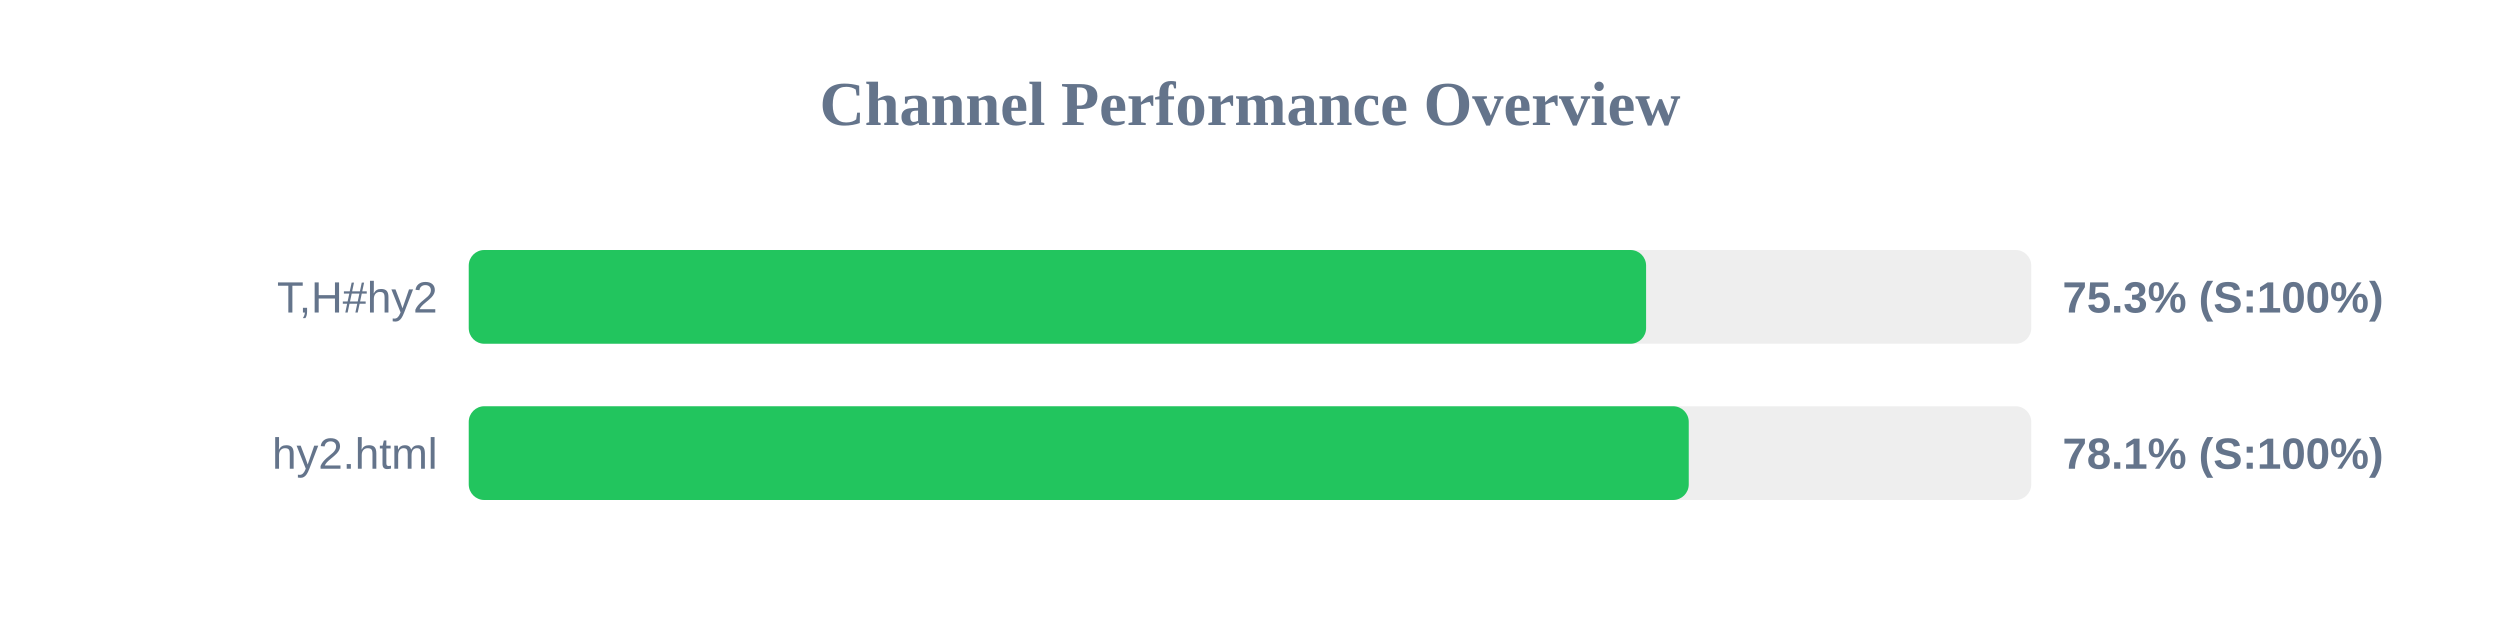
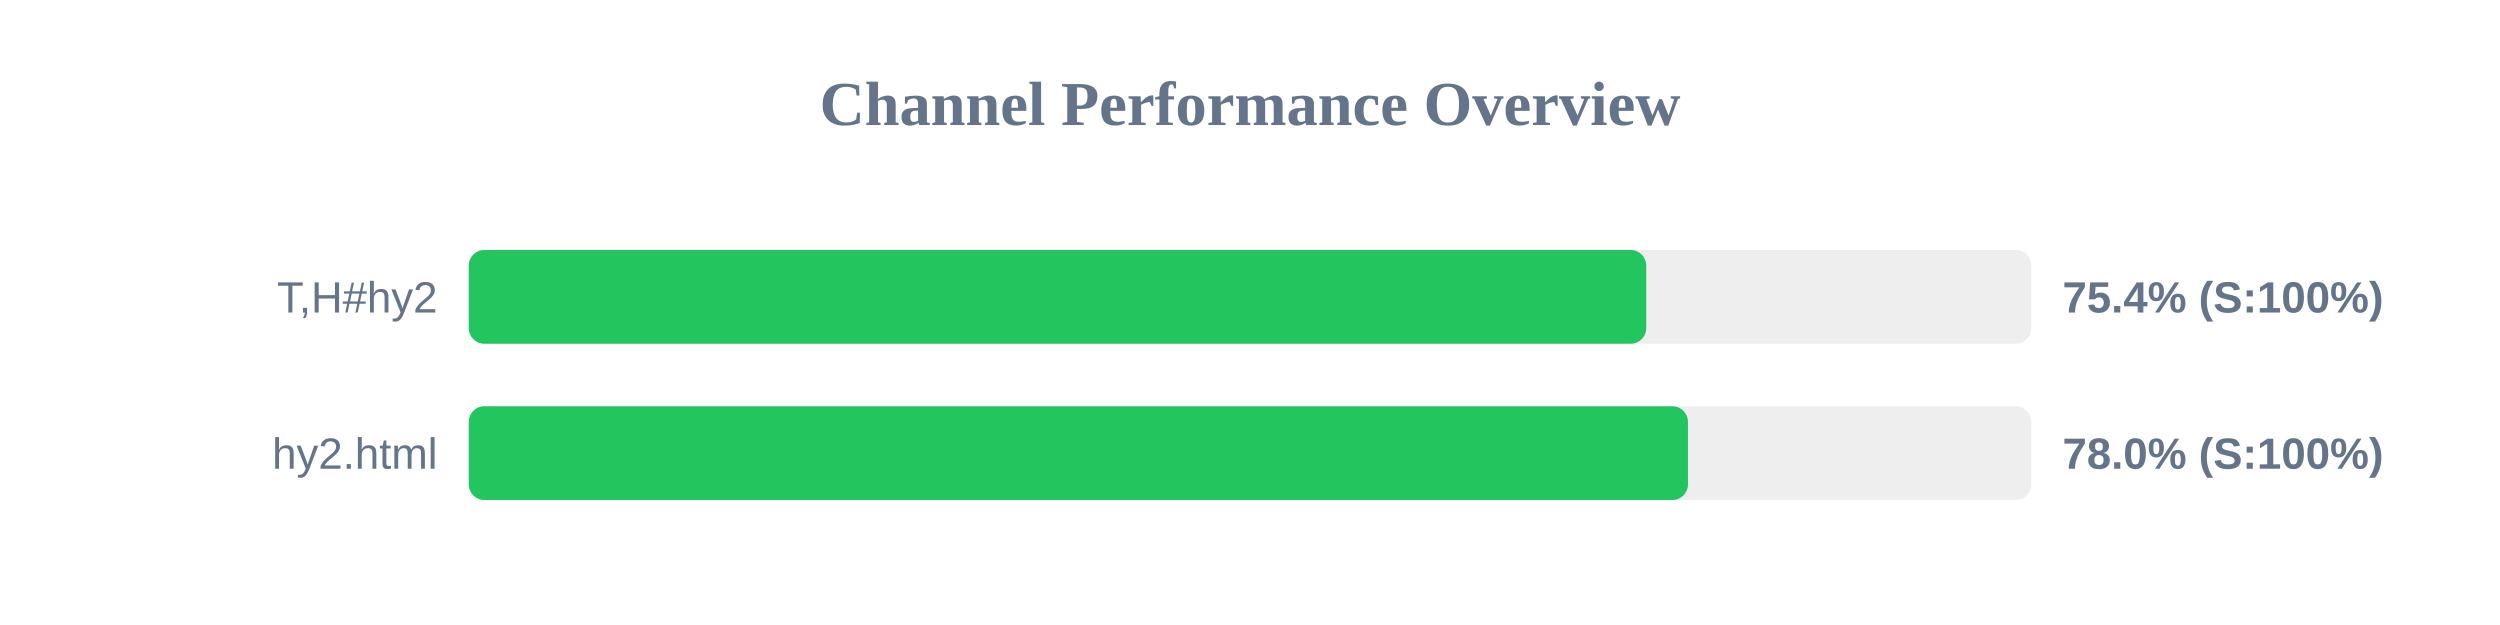
<svg xmlns="http://www.w3.org/2000/svg" width="800" height="200" version="1.1">
  <style>
        .row { font: 14px Arial; fill: #64748b; }
        .score { font: bold 14px Arial; fill: #64748b; }
    </style>
  <text x="400" y="40" text-anchor="middle" font-size="20px" font-weight="bold" fill="#64748b">Channel Performance Overview</text>
  <rect x="150" y="80" width="500" height="30" fill="#eee" rx="5" />
-   <rect x="150" y="80" width="376.75" height="30" fill="#22c55e" rx="5" />
+   <rect x="150" y="80" width="376.8" height="30" fill="#22c55e" rx="5" />
  <text x="140" y="100" text-anchor="end" class="row">T,H#hy2</text>
-   <text x="660" y="100" text-anchor="start" class="score">75.3% (S:100%)</text>
+   <text x="660" y="100" text-anchor="start" class="score">75.4% (S:100%)</text>
  <rect x="150" y="130" width="500" height="30" fill="#eee" rx="5" />
-   <rect x="150" y="130" width="390.4" height="30" fill="#22c55e" rx="5" />
+   <rect x="150" y="130" width="390.15" height="30" fill="#22c55e" rx="5" />
  <text x="140" y="150" text-anchor="end" class="row">hy2.html</text>
-   <text x="660" y="150" text-anchor="start" class="score">78.1% (S:100%)</text>
+   <text x="660" y="150" text-anchor="start" class="score">78.0% (S:100%)</text>
</svg>
